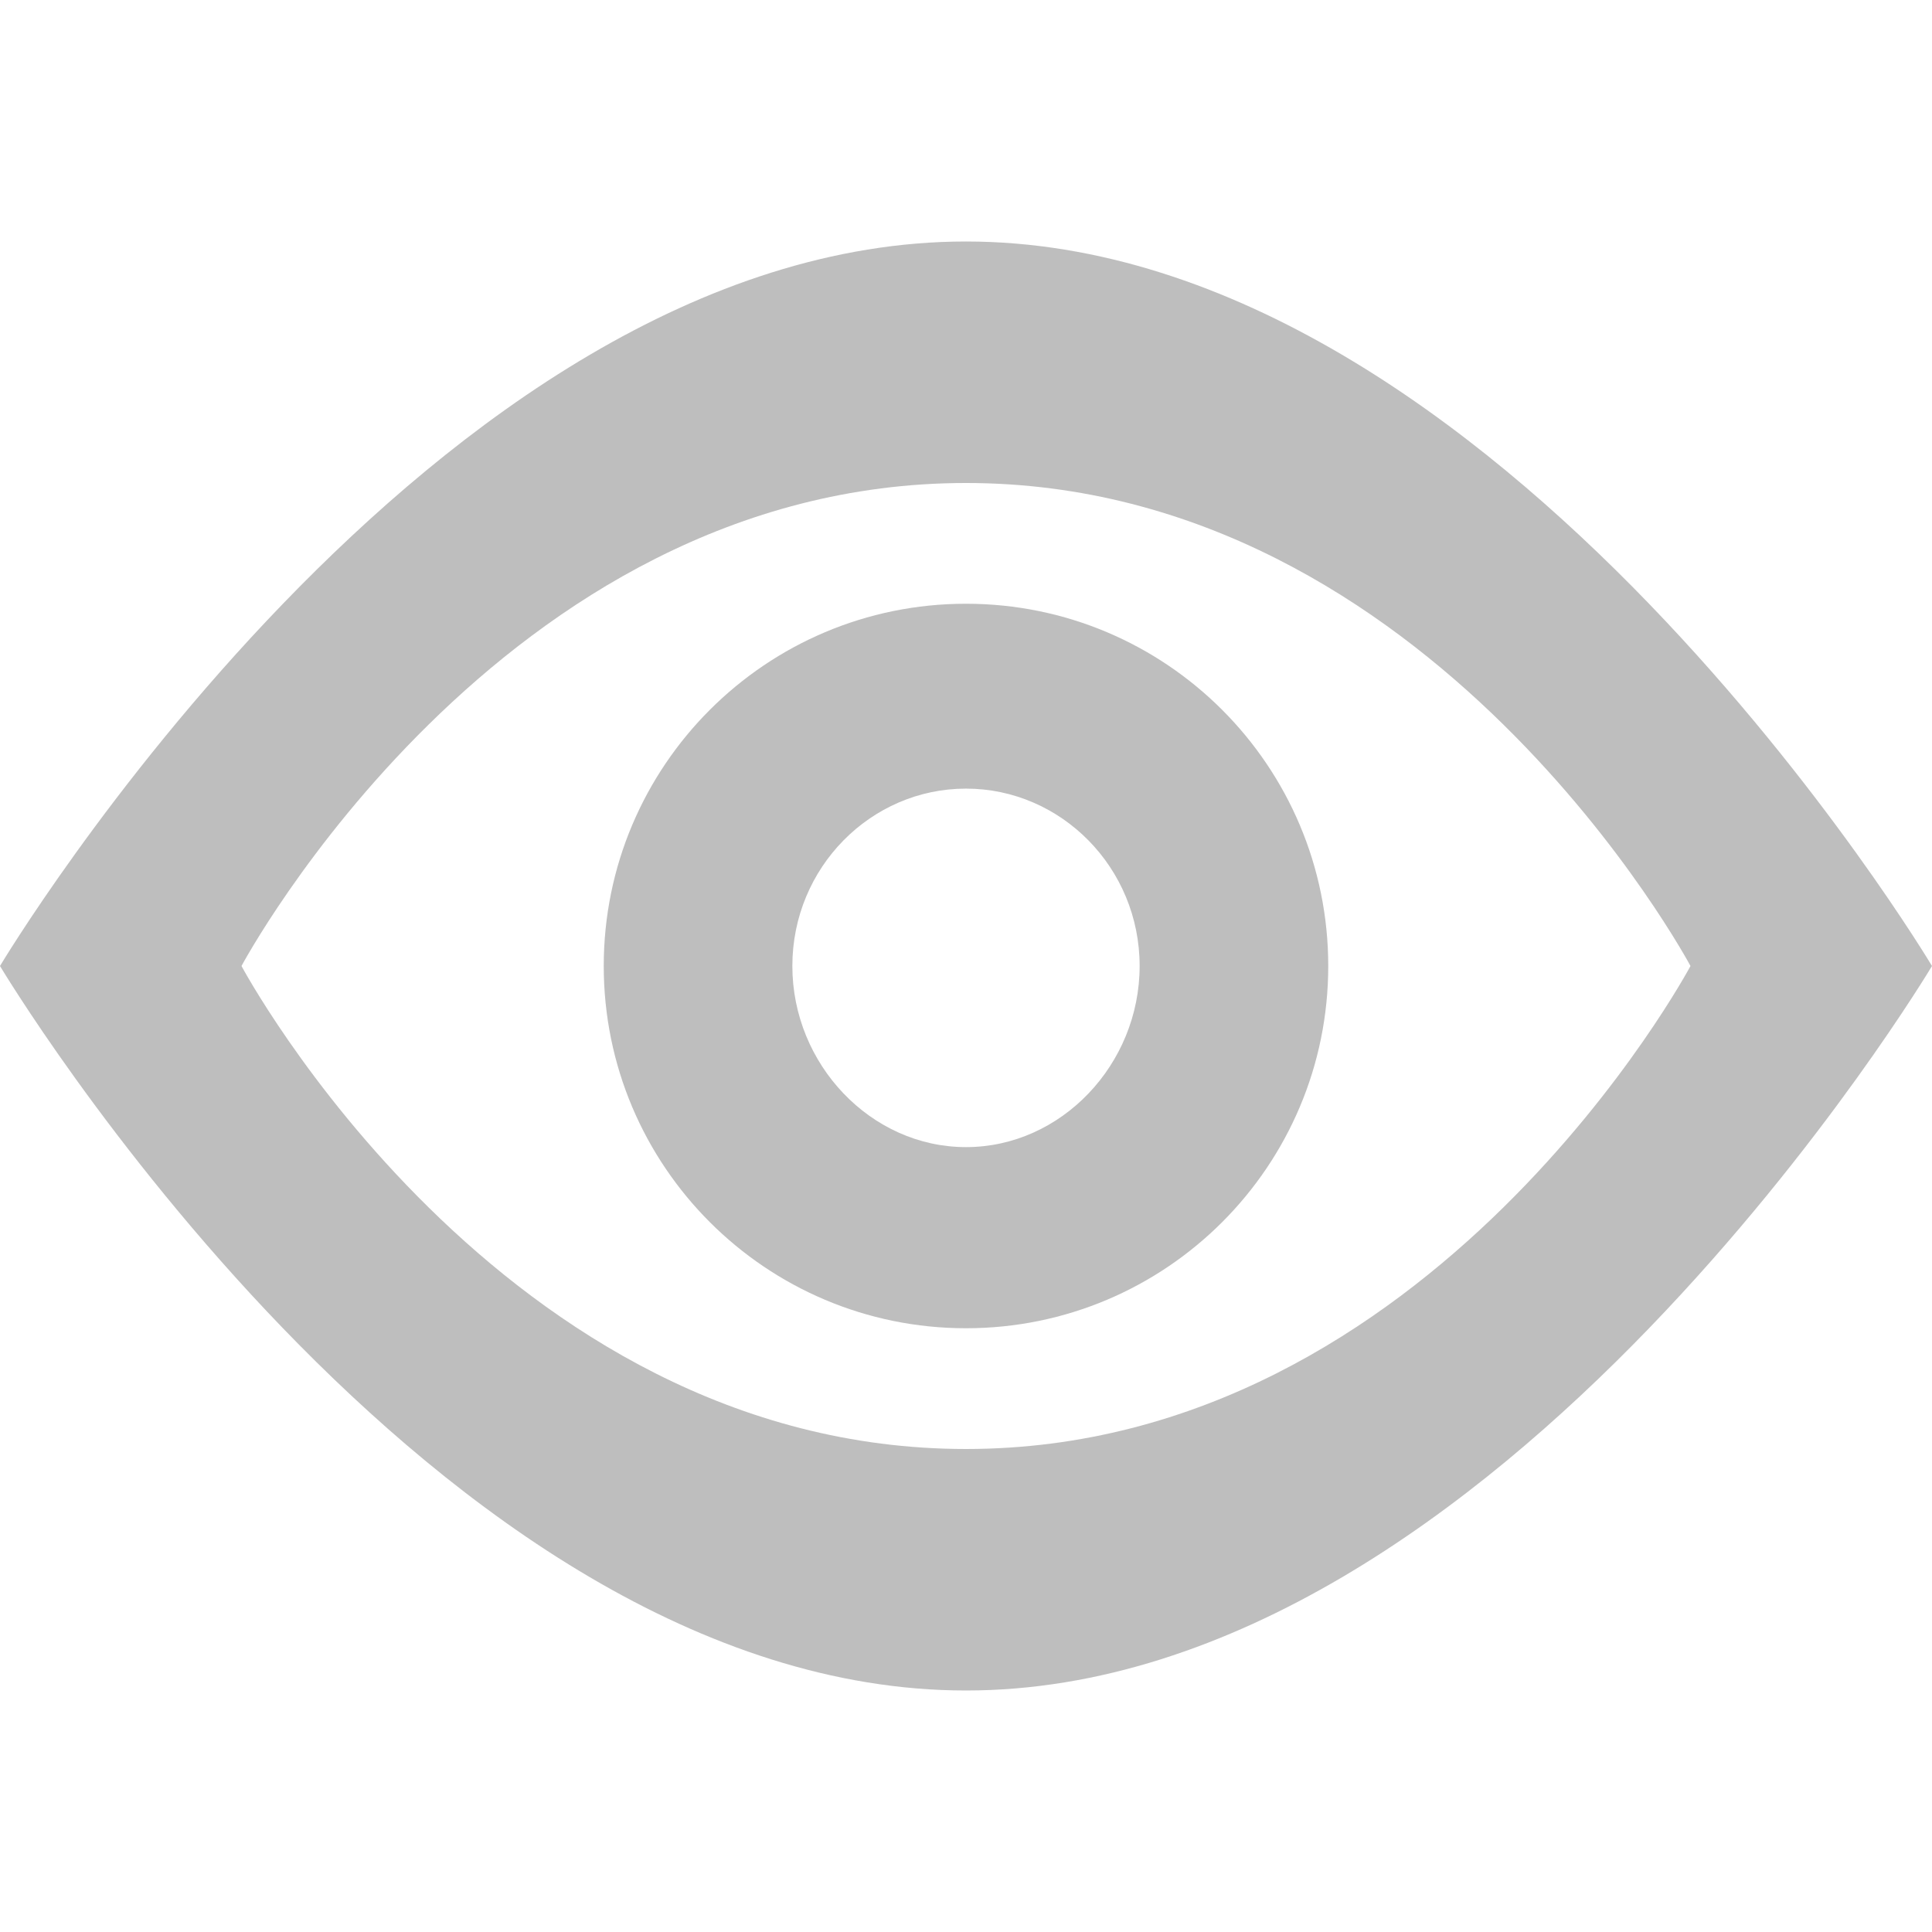
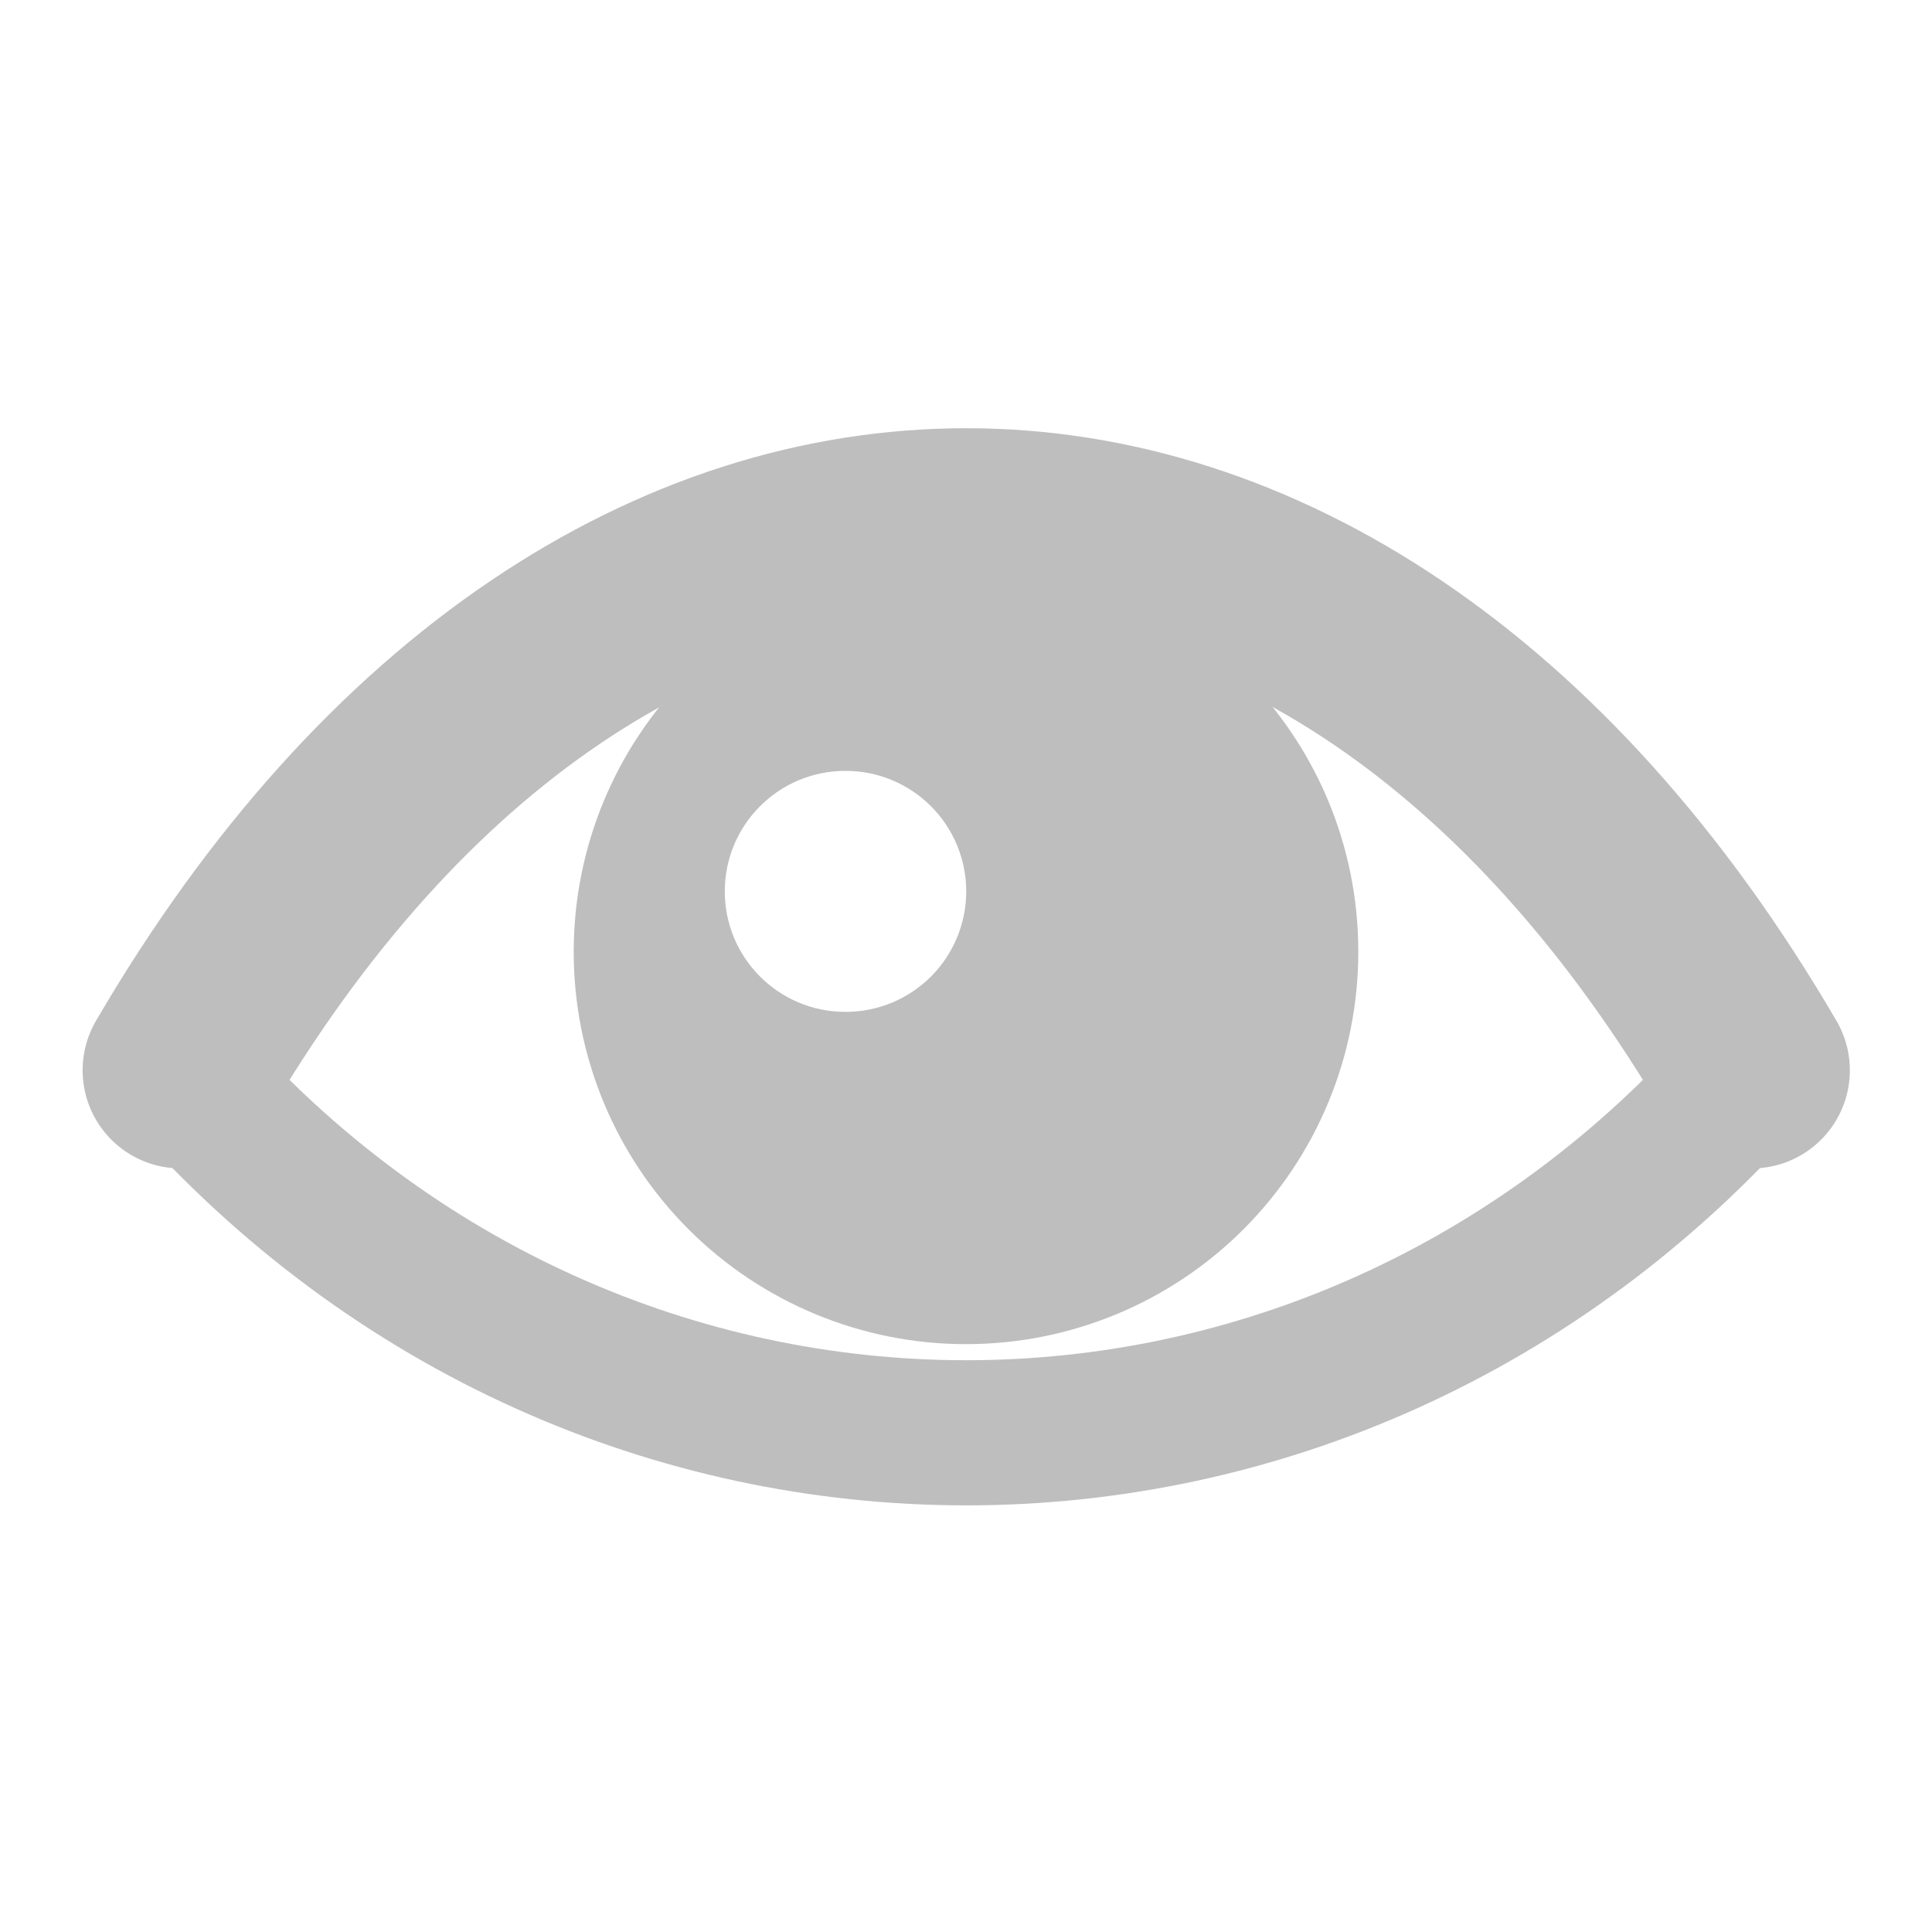
- <svg xmlns="http://www.w3.org/2000/svg" xmlns:ns1="http://www.openswatchbook.org/uri/2009/osb" xmlns:xlink="http://www.w3.org/1999/xlink" viewBox="0 0 16 16" id="svg7384" height="16" width="16" version="1.1">
-   <defs id="defs7386">
-     <linearGradient ns1:paint="solid" id="linearGradient8074">
-       <stop id="stop8072" offset="0" style="stop-color:#be00be;stop-opacity:1;" />
-     </linearGradient>
-     <linearGradient ns1:paint="solid" id="linearGradient7561">
-       <stop id="stop7558" offset="0" style="stop-color:#a5a5a5;stop-opacity:1;" />
-     </linearGradient>
-     <linearGradient ns1:paint="solid" id="linearGradient7548">
-       <stop id="stop7546" offset="0" style="stop-color:#ebebeb;stop-opacity:1;" />
-     </linearGradient>
-     <linearGradient ns1:paint="solid" id="linearGradient7542">
-       <stop id="stop7538" offset="0" style="stop-color:#c9c9c9;stop-opacity:1;" />
-     </linearGradient>
-     <linearGradient gradientTransform="matrix(0,-735328.32,170712.69,0,2464326300,577972450)" ns1:paint="solid" id="linearGradient19282">
-       <stop id="stop19284" offset="0" style="stop-color:#b4b4b4;stop-opacity:1;" />
-     </linearGradient>
-     <linearGradient gradientTransform="matrix(0.3468259,0,0,0.3062089,26.64813,342.0385)" ns1:paint="solid" id="linearGradient19282-4">
-       <stop id="stop19284-0" offset="0" style="stop-color:#bebebe;stop-opacity:1;" />
-     </linearGradient>
-     <linearGradient gradientTransform="translate(403.721,85.79105)" gradientUnits="userSpaceOnUse" y2="210" x2="-49" y1="210" x1="-55" id="linearGradient7142" xlink:href="#linearGradient19282-4" />
-     <linearGradient gradientTransform="translate(403.721,85.79105)" gradientUnits="userSpaceOnUse" y2="210" x2="-44" y1="210" x1="-60" id="linearGradient7144" xlink:href="#linearGradient19282-4" />
-   </defs>
-   <g transform="translate(54.09015,81.24019)" style="display:inline" id="stock">
-     <g id="gimp-visible" style="display:inline" transform="translate(-235.0904,-500.2402)">
-       <path style="fill:url(#linearGradient7142);fill-opacity:1;stroke:none" d="m -52,207 c -1.657,0 -3,1.343 -3,3 0,1.657 1.343,3 3,3 1.657,0 3,-1.343 3,-3 0,-1.657 -1.343,-3 -3,-3 z m 0,1.531 c 0.787,0 1.438,0.654 1.438,1.469 0,0.815 -0.65,1.5 -1.438,1.5 -0.787,0 -1.438,-0.685 -1.438,-1.5 0,-0.815 0.65,-1.469 1.438,-1.469 z" transform="translate(241.0002,217)" id="path11920" />
-       <path style="fill:url(#linearGradient7144);fill-opacity:1;stroke:none" d="m -52,204 c -4.418,0 -8,6 -8,6 0,0 3.582,6 8,6 4.418,0 8,-6 8,-6 0,0 -3.582,-6 -8,-6 z m 0,2 c 3.866,0 6,4 6,4 0,0 -2.134,4 -6,4 -3.866,0 -6,-4 -6,-4 0,0 2.134,-4 6,-4 z" transform="translate(241.0002,217)" id="path11928" />
+ <svg xmlns="http://www.w3.org/2000/svg" width="16" height="16" viewBox="0 0 4.233 4.233" version="1.1" id="svg8">
+   <defs id="defs2" />
+   <g id="layer4" style="display:inline">
+     <g id="g1396">
+       <path id="path849-6" d="M 2.117,1.226 A 0.859,0.859 0 0 0 1.257,2.085 0.859,0.859 0 0 0 2.117,2.945 0.859,0.859 0 0 0 2.976,2.085 0.859,0.859 0 0 0 2.117,1.226 Z M 1.852,1.689 A 0.264,0.264 0 0 1 2.117,1.953 0.264,0.264 0 0 1 1.852,2.217 0.264,0.264 0 0 1 1.588,1.953 0.264,0.264 0 0 1 1.852,1.689 Z" style="display:inline;opacity:1;fill:#bebebe;fill-opacity:1;stroke:none;stroke-width:0.737;stroke-linecap:round;stroke-linejoin:miter;stroke-miterlimit:4;stroke-dasharray:0.737, 2.21;stroke-dashoffset:0;stroke-opacity:1" />
+       <g id="g1390">
+         <path style="display:inline;fill:none;stroke:#bebebe;stroke-width:0.318;stroke-linecap:round;stroke-linejoin:miter;stroke-miterlimit:4;stroke-dasharray:none;stroke-opacity:1" d="m 3.838,2.345 c -0.927,1.059 -2.515,1.059 -3.442,0" id="path817-3-9" />
+         <path style="display:inline;fill:none;stroke:#bebebe;stroke-width:0.43;stroke-linecap:round;stroke-linejoin:miter;stroke-miterlimit:4;stroke-dasharray:none;stroke-opacity:1" d="m 0.396,2.345 c 0.927,-1.589 2.515,-1.589 3.442,0" id="path817-3-9-1" />
+       </g>
    </g>
  </g>
</svg>
